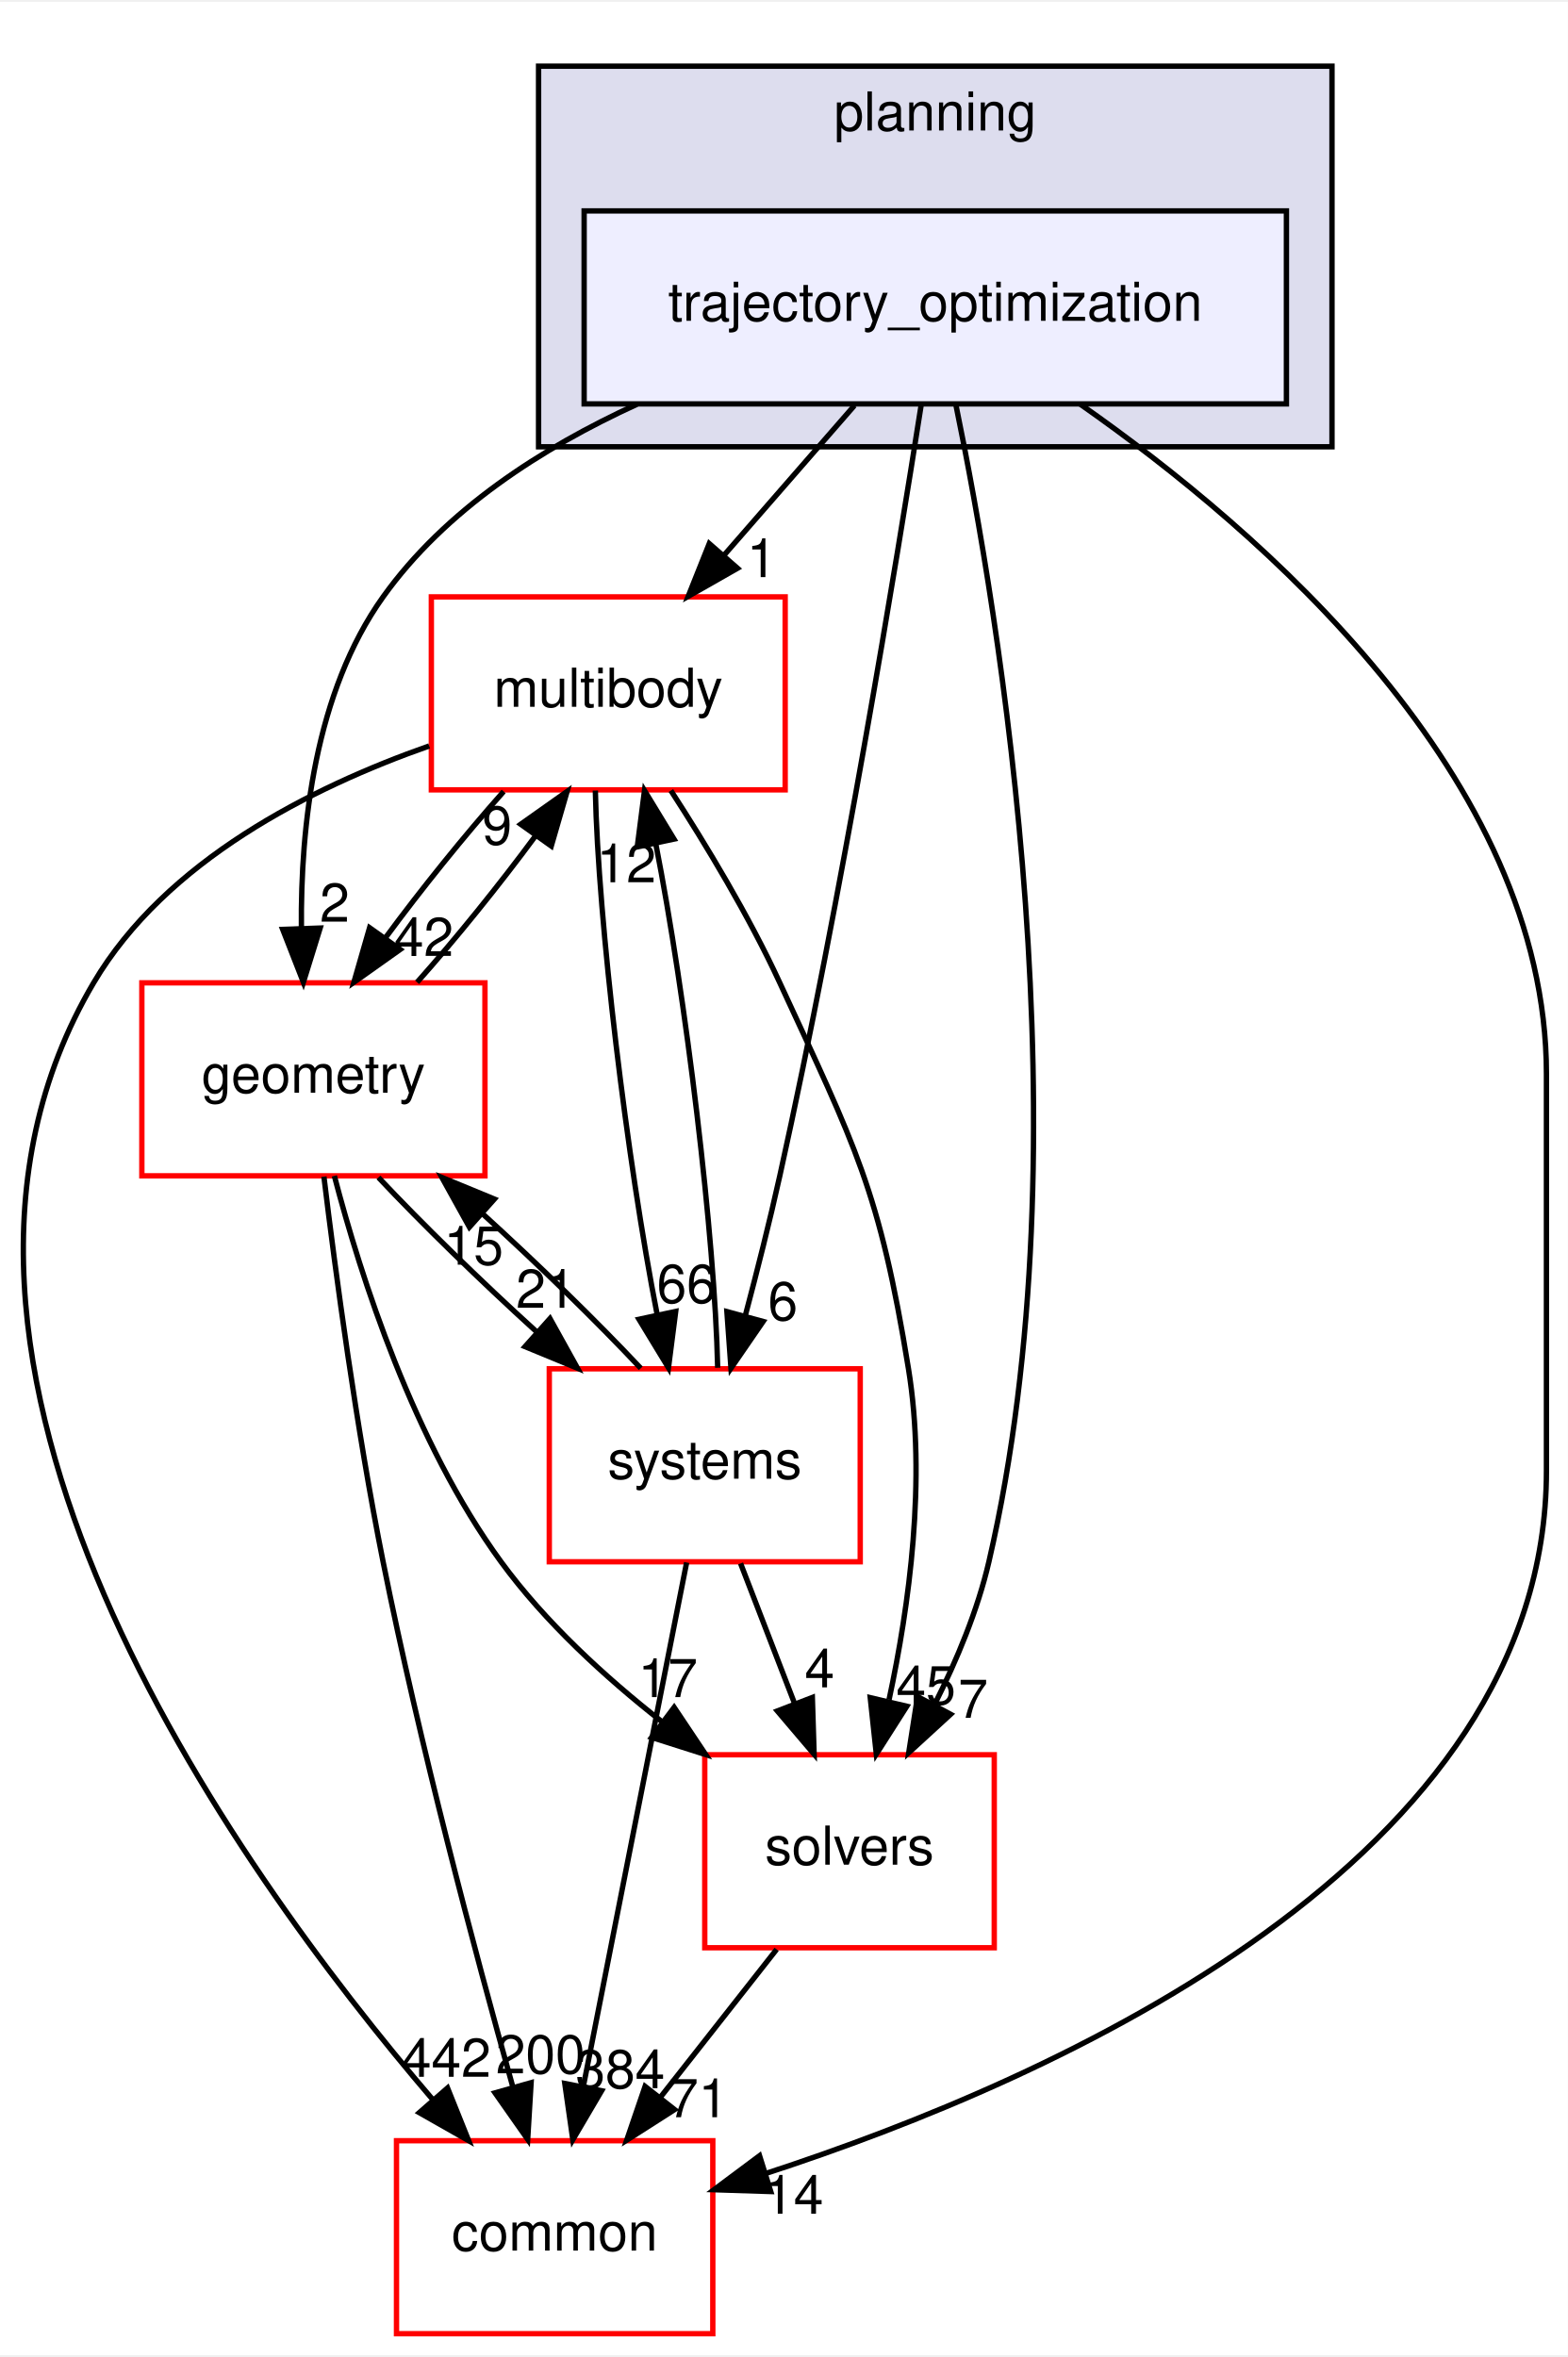
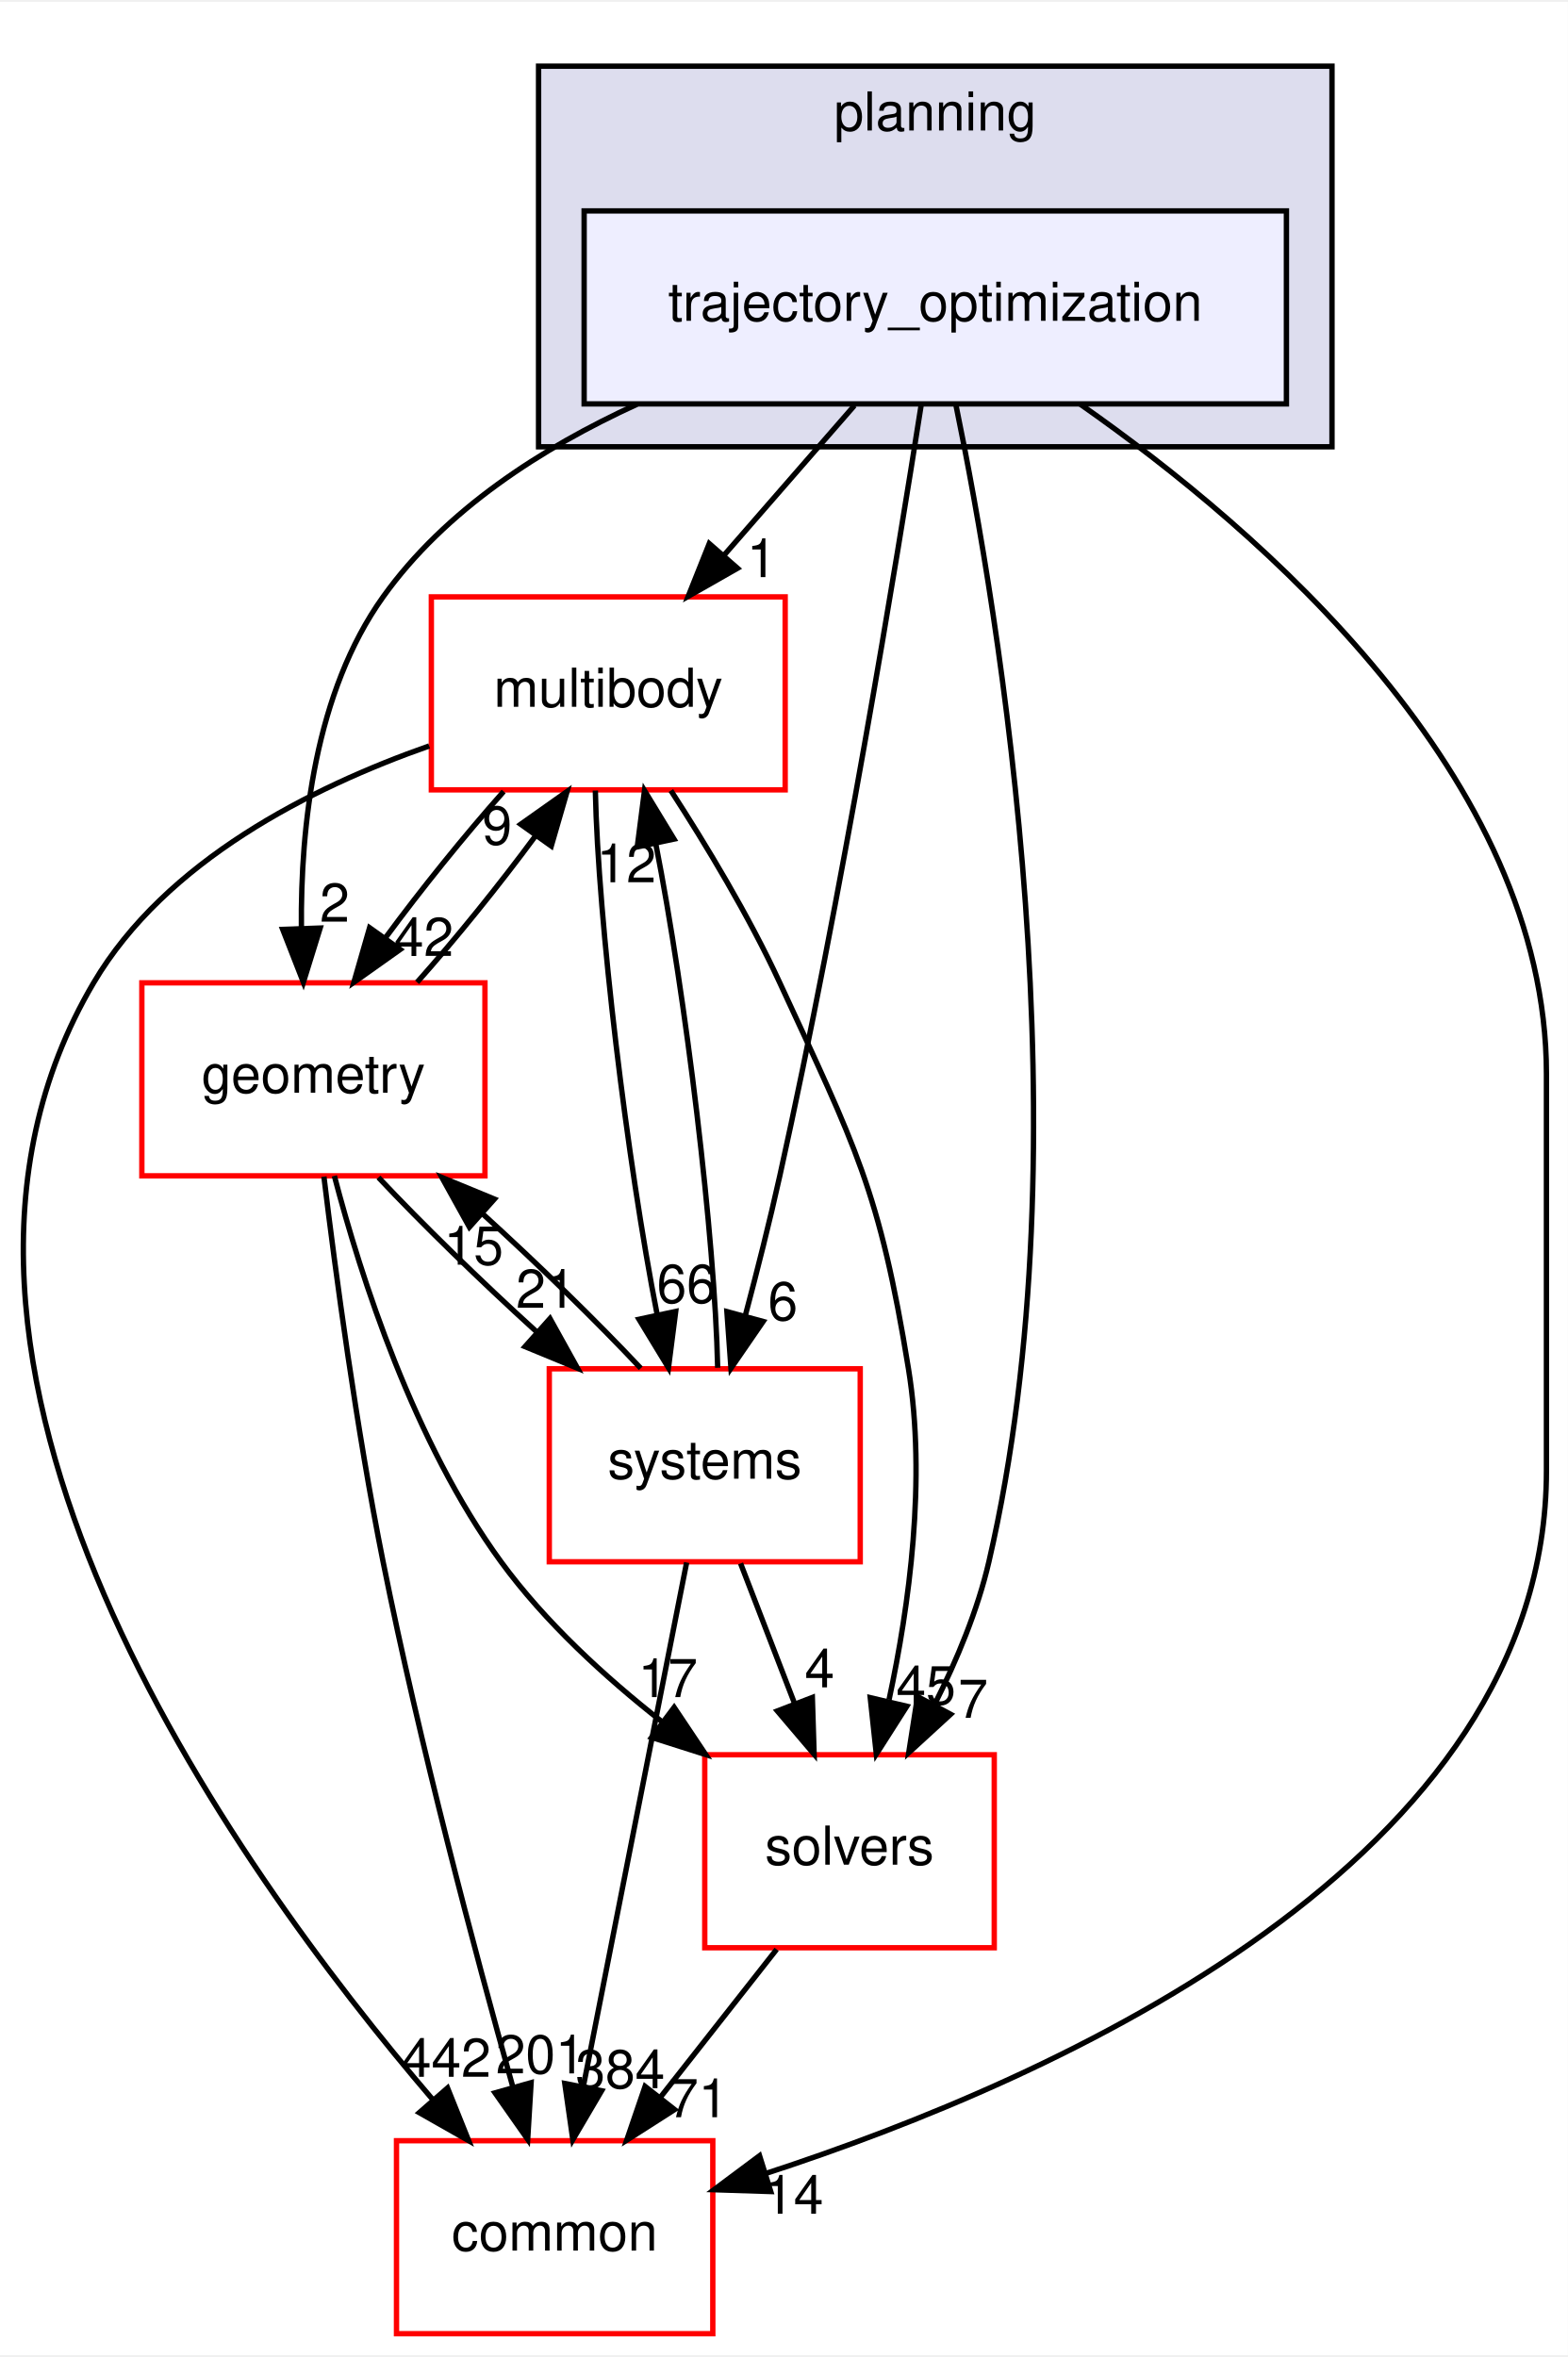
<svg xmlns="http://www.w3.org/2000/svg" xmlns:xlink="http://www.w3.org/1999/xlink" width="292pt" height="439pt" viewBox="0.00 0.00 292.46 439.00">
  <g id="graph0" class="graph" transform="scale(1 1) rotate(0) translate(4 435)">
    <polygon fill="white" stroke="transparent" points="-4,4 -4,-435 288.46,-435 288.46,4 -4,4" />
    <g id="clust1" class="cluster">
      <g id="a_clust1">
        <a xlink:href="dir_c1924aea86cc02fece93f366eec781e1.html" target="_top" xlink:title="planning">
          <polygon fill="#ddddee" stroke="black" points="96.46,-352 96.46,-423 244.46,-423 244.46,-352 96.46,-352" />
          <text text-anchor="middle" x="170.46" y="-411" font-family="Helvetica,sans-Serif" font-size="10.00">planning</text>
        </a>
      </g>
    </g>
    <g id="node1" class="node">
      <g id="a_node1">
        <a xlink:href="dir_d3b9c8c863d1cf0f0e483ccaf53b793e.html" target="_top" xlink:title="trajectory_optimization">
          <polygon fill="#eeeeff" stroke="black" points="235.96,-396 104.96,-396 104.96,-360 235.96,-360 235.96,-396" />
          <text text-anchor="middle" x="170.46" y="-375.5" font-family="Helvetica,sans-Serif" font-size="10.00">trajectory_optimization</text>
        </a>
      </g>
    </g>
    <g id="node2" class="node">
      <g id="a_node2">
        <a xlink:href="dir_39b8b3c6654246a9c12332c930bc7d3f.html" target="_top" xlink:title="multibody">
          <polygon fill="white" stroke="red" points="142.46,-324 76.46,-324 76.46,-288 142.46,-288 142.46,-324" />
          <text text-anchor="middle" x="109.46" y="-303.5" font-family="Helvetica,sans-Serif" font-size="10.00">multibody</text>
        </a>
      </g>
    </g>
    <g id="edge1" class="edge">
      <path fill="none" stroke="black" d="M155.38,-359.7C148.07,-351.3 139.15,-341.07 131.13,-331.86" />
      <polygon fill="black" stroke="black" points="133.57,-329.34 124.37,-324.1 128.3,-333.94 133.57,-329.34" />
      <g id="a_edge1-headlabel">
        <a xlink:href="dir_000098_000069.html" target="_top" xlink:title="1">
          <text text-anchor="middle" x="138.08" y="-327.69" font-family="Helvetica,sans-Serif" font-size="10.00">1</text>
        </a>
      </g>
    </g>
    <g id="node3" class="node">
      <g id="a_node3">
        <a xlink:href="dir_c86b501450b8b8b59405c286cb030cc3.html" target="_top" xlink:title="solvers">
          <polygon fill="white" stroke="red" points="181.46,-108 127.46,-108 127.46,-72 181.46,-72 181.46,-108" />
          <text text-anchor="middle" x="154.46" y="-87.5" font-family="Helvetica,sans-Serif" font-size="10.00">solvers</text>
        </a>
      </g>
    </g>
    <g id="edge2" class="edge">
      <path fill="none" stroke="black" d="M174.32,-359.75C182.37,-320.72 198.77,-222.88 180.46,-144 178.36,-134.96 174.5,-125.68 170.37,-117.47" />
      <polygon fill="black" stroke="black" points="173.32,-115.55 165.51,-108.39 167.15,-118.86 173.32,-115.55" />
      <g id="a_edge2-headlabel">
        <a xlink:href="dir_000098_000099.html" target="_top" xlink:title="7">
          <text text-anchor="middle" x="177.52" y="-114.88" font-family="Helvetica,sans-Serif" font-size="10.00">7</text>
        </a>
      </g>
    </g>
    <g id="node4" class="node">
      <g id="a_node4">
        <a xlink:href="dir_a36da230f0956f48b11c85f7d599788f.html" target="_top" xlink:title="common">
          <polygon fill="white" stroke="red" points="128.96,-36 69.96,-36 69.96,0 128.96,0 128.96,-36" />
          <text text-anchor="middle" x="99.46" y="-15.5" font-family="Helvetica,sans-Serif" font-size="10.00">common</text>
        </a>
      </g>
    </g>
    <g id="edge3" class="edge">
      <path fill="none" stroke="black" d="M197.48,-359.96C231.19,-336.37 284.46,-290.33 284.46,-235 284.46,-235 284.46,-235 284.46,-161 284.46,-88.2 193.19,-47.61 138.87,-29.9" />
      <polygon fill="black" stroke="black" points="139.77,-26.52 129.18,-26.86 137.68,-33.2 139.77,-26.52" />
      <g id="a_edge3-headlabel">
        <a xlink:href="dir_000098_000015.html" target="_top" xlink:title="14">
          <text text-anchor="middle" x="144.05" y="-22.39" font-family="Helvetica,sans-Serif" font-size="10.00">14</text>
        </a>
      </g>
    </g>
    <g id="node5" class="node">
      <g id="a_node5">
        <a xlink:href="dir_d739e095b49d8b72164589d00310017d.html" target="_top" xlink:title="geometry">
          <polygon fill="white" stroke="red" points="86.46,-252 22.46,-252 22.46,-216 86.46,-216 86.46,-252" />
          <text text-anchor="middle" x="54.46" y="-231.5" font-family="Helvetica,sans-Serif" font-size="10.00">geometry</text>
        </a>
      </g>
    </g>
    <g id="edge4" class="edge">
      <path fill="none" stroke="black" d="M114.82,-359.93C97.06,-351.8 79.03,-340.2 67.46,-324 54.73,-306.18 52.05,-281.17 52.22,-262.2" />
      <polygon fill="black" stroke="black" points="55.72,-262.22 52.59,-252.1 48.73,-261.97 55.72,-262.22" />
      <g id="a_edge4-headlabel">
        <a xlink:href="dir_000098_000052.html" target="_top" xlink:title="2">
          <text text-anchor="middle" x="58.43" y="-263.41" font-family="Helvetica,sans-Serif" font-size="10.00">2</text>
        </a>
      </g>
    </g>
    <g id="node6" class="node">
      <g id="a_node6">
        <a xlink:href="dir_b7a0e33b407baa23d8a077e33033c988.html" target="_top" xlink:title="systems">
          <polygon fill="white" stroke="red" points="156.46,-180 98.46,-180 98.46,-144 156.46,-144 156.46,-180" />
          <text text-anchor="middle" x="127.46" y="-159.5" font-family="Helvetica,sans-Serif" font-size="10.00">systems</text>
        </a>
      </g>
    </g>
    <g id="edge5" class="edge">
      <path fill="none" stroke="black" d="M167.86,-359.99C163.24,-330.52 153.02,-268.13 141.46,-216 139.58,-207.51 137.25,-198.32 135.05,-190.02" />
      <polygon fill="black" stroke="black" points="138.35,-188.83 132.35,-180.1 131.59,-190.67 138.35,-188.83" />
      <g id="a_edge5-headlabel">
        <a xlink:href="dir_000098_000101.html" target="_top" xlink:title="6">
          <text text-anchor="middle" x="142.03" y="-189.06" font-family="Helvetica,sans-Serif" font-size="10.00">6</text>
        </a>
      </g>
    </g>
    <g id="edge6" class="edge">
      <path fill="none" stroke="black" d="M121.14,-287.87C127.7,-277.74 135.7,-264.49 141.46,-252 155.6,-221.37 160.06,-213.3 165.46,-180 168.81,-159.38 165.63,-135.93 161.84,-118.28" />
      <polygon fill="black" stroke="black" points="165.15,-117.05 159.46,-108.12 158.33,-118.65 165.15,-117.05" />
      <g id="a_edge6-headlabel">
        <a xlink:href="dir_000069_000099.html" target="_top" xlink:title="45">
          <text text-anchor="middle" x="168.73" y="-117.41" font-family="Helvetica,sans-Serif" font-size="10.00">45</text>
        </a>
      </g>
    </g>
    <g id="edge7" class="edge">
      <path fill="none" stroke="black" d="M76.06,-296.19C54.06,-288.46 26.91,-274.79 13.46,-252 -28.11,-181.56 39.15,-87.58 76.77,-43.62" />
      <polygon fill="black" stroke="black" points="79.48,-45.84 83.42,-36.01 74.21,-41.24 79.48,-45.84" />
      <g id="a_edge7-headlabel">
        <a xlink:href="dir_000069_000015.html" target="_top" xlink:title="442">
          <text text-anchor="middle" x="79.25" y="-47.92" font-family="Helvetica,sans-Serif" font-size="10.00">442</text>
        </a>
      </g>
    </g>
    <g id="edge8" class="edge">
      <path fill="none" stroke="black" d="M89.95,-287.7C82.64,-279.47 74.59,-269.48 67.91,-260.42" />
      <polygon fill="black" stroke="black" points="70.65,-258.23 62.01,-252.1 64.94,-262.28 70.65,-258.23" />
      <g id="a_edge8-headlabel">
        <a xlink:href="dir_000069_000052.html" target="_top" xlink:title="42">
          <text text-anchor="middle" x="75.05" y="-257.01" font-family="Helvetica,sans-Serif" font-size="10.00">42</text>
        </a>
      </g>
    </g>
    <g id="edge9" class="edge">
      <path fill="none" stroke="black" d="M107.05,-287.87C107.56,-263.56 112.95,-218.82 118.6,-190.01" />
      <polygon fill="black" stroke="black" points="122.04,-190.7 120.69,-180.19 115.19,-189.24 122.04,-190.7" />
      <g id="a_edge9-headlabel">
        <a xlink:href="dir_000069_000101.html" target="_top" xlink:title="66">
          <text text-anchor="middle" x="124.07" y="-192.3" font-family="Helvetica,sans-Serif" font-size="10.00">66</text>
        </a>
      </g>
    </g>
    <g id="edge10" class="edge">
      <path fill="none" stroke="black" d="M140.87,-71.7C134.34,-63.39 126.39,-53.28 119.21,-44.14" />
      <polygon fill="black" stroke="black" points="121.83,-41.81 112.9,-36.1 116.33,-46.13 121.83,-41.81" />
      <g id="a_edge10-headlabel">
        <a xlink:href="dir_000099_000015.html" target="_top" xlink:title="71">
          <text text-anchor="middle" x="126.28" y="-40.38" font-family="Helvetica,sans-Serif" font-size="10.00">71</text>
        </a>
      </g>
    </g>
    <g id="edge11" class="edge">
      <path fill="none" stroke="black" d="M73.8,-252.1C81.09,-260.3 89.15,-270.28 95.85,-279.36" />
      <polygon fill="black" stroke="black" points="93.13,-281.58 101.78,-287.7 98.83,-277.52 93.13,-281.58" />
      <g id="a_edge11-headlabel">
        <a xlink:href="dir_000052_000069.html" target="_top" xlink:title="9">
          <text text-anchor="middle" x="88.73" y="-277.8" font-family="Helvetica,sans-Serif" font-size="10.00">9</text>
        </a>
      </g>
    </g>
    <g id="edge12" class="edge">
      <path fill="none" stroke="black" d="M58.37,-215.99C63.32,-197.07 73.21,-166.26 89.46,-144 97.67,-132.76 108.82,-122.52 119.56,-114.1" />
      <polygon fill="black" stroke="black" points="121.75,-116.84 127.64,-108.03 117.54,-111.24 121.75,-116.84" />
      <g id="a_edge12-headlabel">
        <a xlink:href="dir_000052_000099.html" target="_top" xlink:title="17">
          <text text-anchor="middle" x="120.58" y="-118.76" font-family="Helvetica,sans-Serif" font-size="10.00">17</text>
        </a>
      </g>
    </g>
    <g id="edge13" class="edge">
      <path fill="none" stroke="black" d="M56.42,-215.85C58.6,-197.86 62.49,-168.8 67.46,-144 74.28,-109.98 84.56,-71.37 91.62,-46.18" />
      <polygon fill="black" stroke="black" points="95.07,-46.83 94.43,-36.26 88.34,-44.93 95.07,-46.83" />
      <g id="a_edge13-headlabel">
-         <a xlink:href="dir_000052_000015.html" target="_top" xlink:title="200">
-           <text text-anchor="middle" x="96.82" y="-48.56" font-family="Helvetica,sans-Serif" font-size="10.00">200</text>
+         <a xlink:href="dir_000052_000015.html" target="_top" xlink:title="201">
+           <text text-anchor="middle" x="96.82" y="-48.56" font-family="Helvetica,sans-Serif" font-size="10.00">201</text>
        </a>
      </g>
    </g>
    <g id="edge14" class="edge">
      <path fill="none" stroke="black" d="M66.59,-215.7C74.72,-207.05 85.59,-196.45 95.96,-187.03" />
      <polygon fill="black" stroke="black" points="98.59,-189.37 103.73,-180.1 93.93,-184.14 98.59,-189.37" />
      <g id="a_edge14-headlabel">
        <a xlink:href="dir_000052_000101.html" target="_top" xlink:title="21">
          <text text-anchor="middle" x="97.8" y="-191.38" font-family="Helvetica,sans-Serif" font-size="10.00">21</text>
        </a>
      </g>
    </g>
    <g id="edge15" class="edge">
      <path fill="none" stroke="black" d="M129.87,-180.19C129.35,-204.53 123.96,-249.28 118.3,-278.06" />
      <polygon fill="black" stroke="black" points="114.87,-277.36 116.22,-287.87 121.72,-278.82 114.87,-277.36" />
      <g id="a_edge15-headlabel">
        <a xlink:href="dir_000101_000069.html" target="_top" xlink:title="12">
          <text text-anchor="middle" x="112.84" y="-270.76" font-family="Helvetica,sans-Serif" font-size="10.00">12</text>
        </a>
      </g>
    </g>
    <g id="edge16" class="edge">
      <path fill="none" stroke="black" d="M134.14,-143.7C137.18,-135.81 140.84,-126.3 144.22,-117.55" />
      <polygon fill="black" stroke="black" points="147.53,-118.69 147.86,-108.1 141,-116.17 147.53,-118.69" />
      <g id="a_edge16-headlabel">
        <a xlink:href="dir_000101_000099.html" target="_top" xlink:title="4">
          <text text-anchor="middle" x="148.89" y="-120.57" font-family="Helvetica,sans-Serif" font-size="10.00">4</text>
        </a>
      </g>
    </g>
    <g id="edge17" class="edge">
      <path fill="none" stroke="black" d="M124.08,-143.87C119.29,-119.56 110.47,-74.82 104.79,-46.01" />
      <polygon fill="black" stroke="black" points="108.22,-45.32 102.85,-36.19 101.35,-46.68 108.22,-45.32" />
      <g id="a_edge17-headlabel">
        <a xlink:href="dir_000101_000015.html" target="_top" xlink:title="384">
          <text text-anchor="middle" x="111.7" y="-45.8" font-family="Helvetica,sans-Serif" font-size="10.00">384</text>
        </a>
      </g>
    </g>
    <g id="edge18" class="edge">
      <path fill="none" stroke="black" d="M115.52,-180.1C107.36,-188.8 96.36,-199.52 85.9,-209.03" />
      <polygon fill="black" stroke="black" points="83.56,-206.43 78.42,-215.7 88.22,-211.66 83.56,-206.43" />
      <g id="a_edge18-headlabel">
        <a xlink:href="dir_000101_000052.html" target="_top" xlink:title="15">
          <text text-anchor="middle" x="84.35" y="-199.42" font-family="Helvetica,sans-Serif" font-size="10.00">15</text>
        </a>
      </g>
    </g>
  </g>
</svg>
